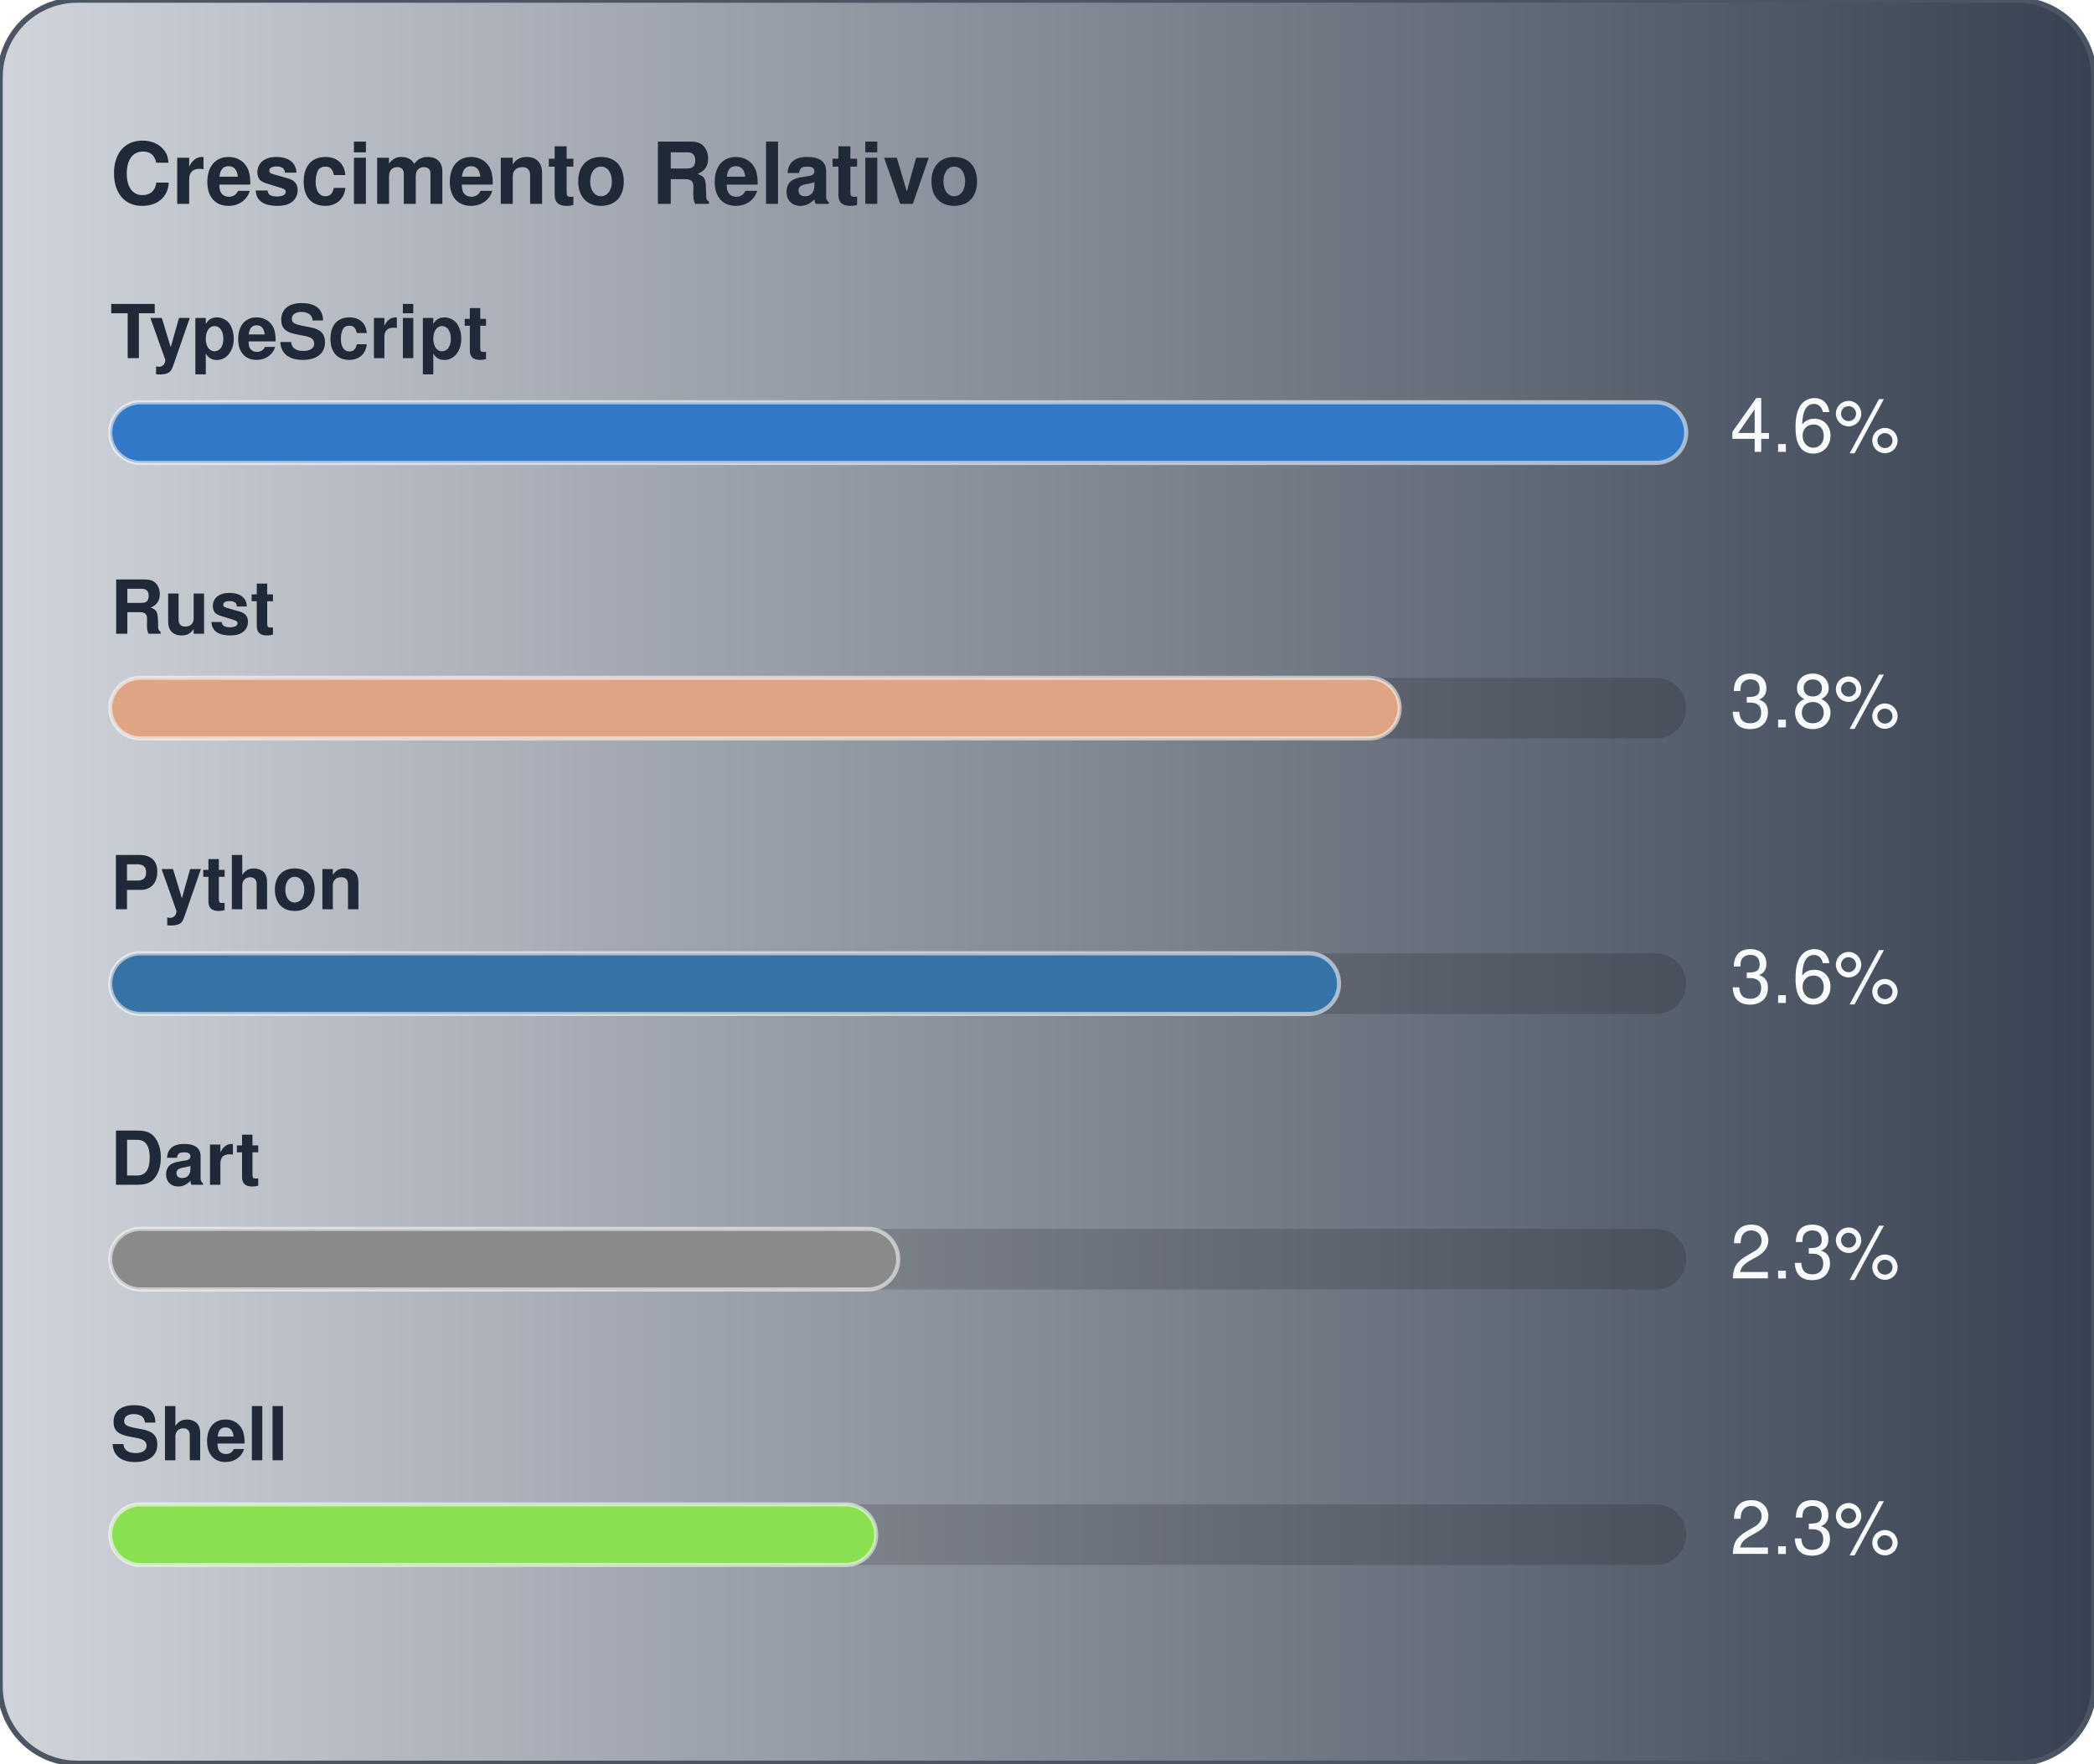
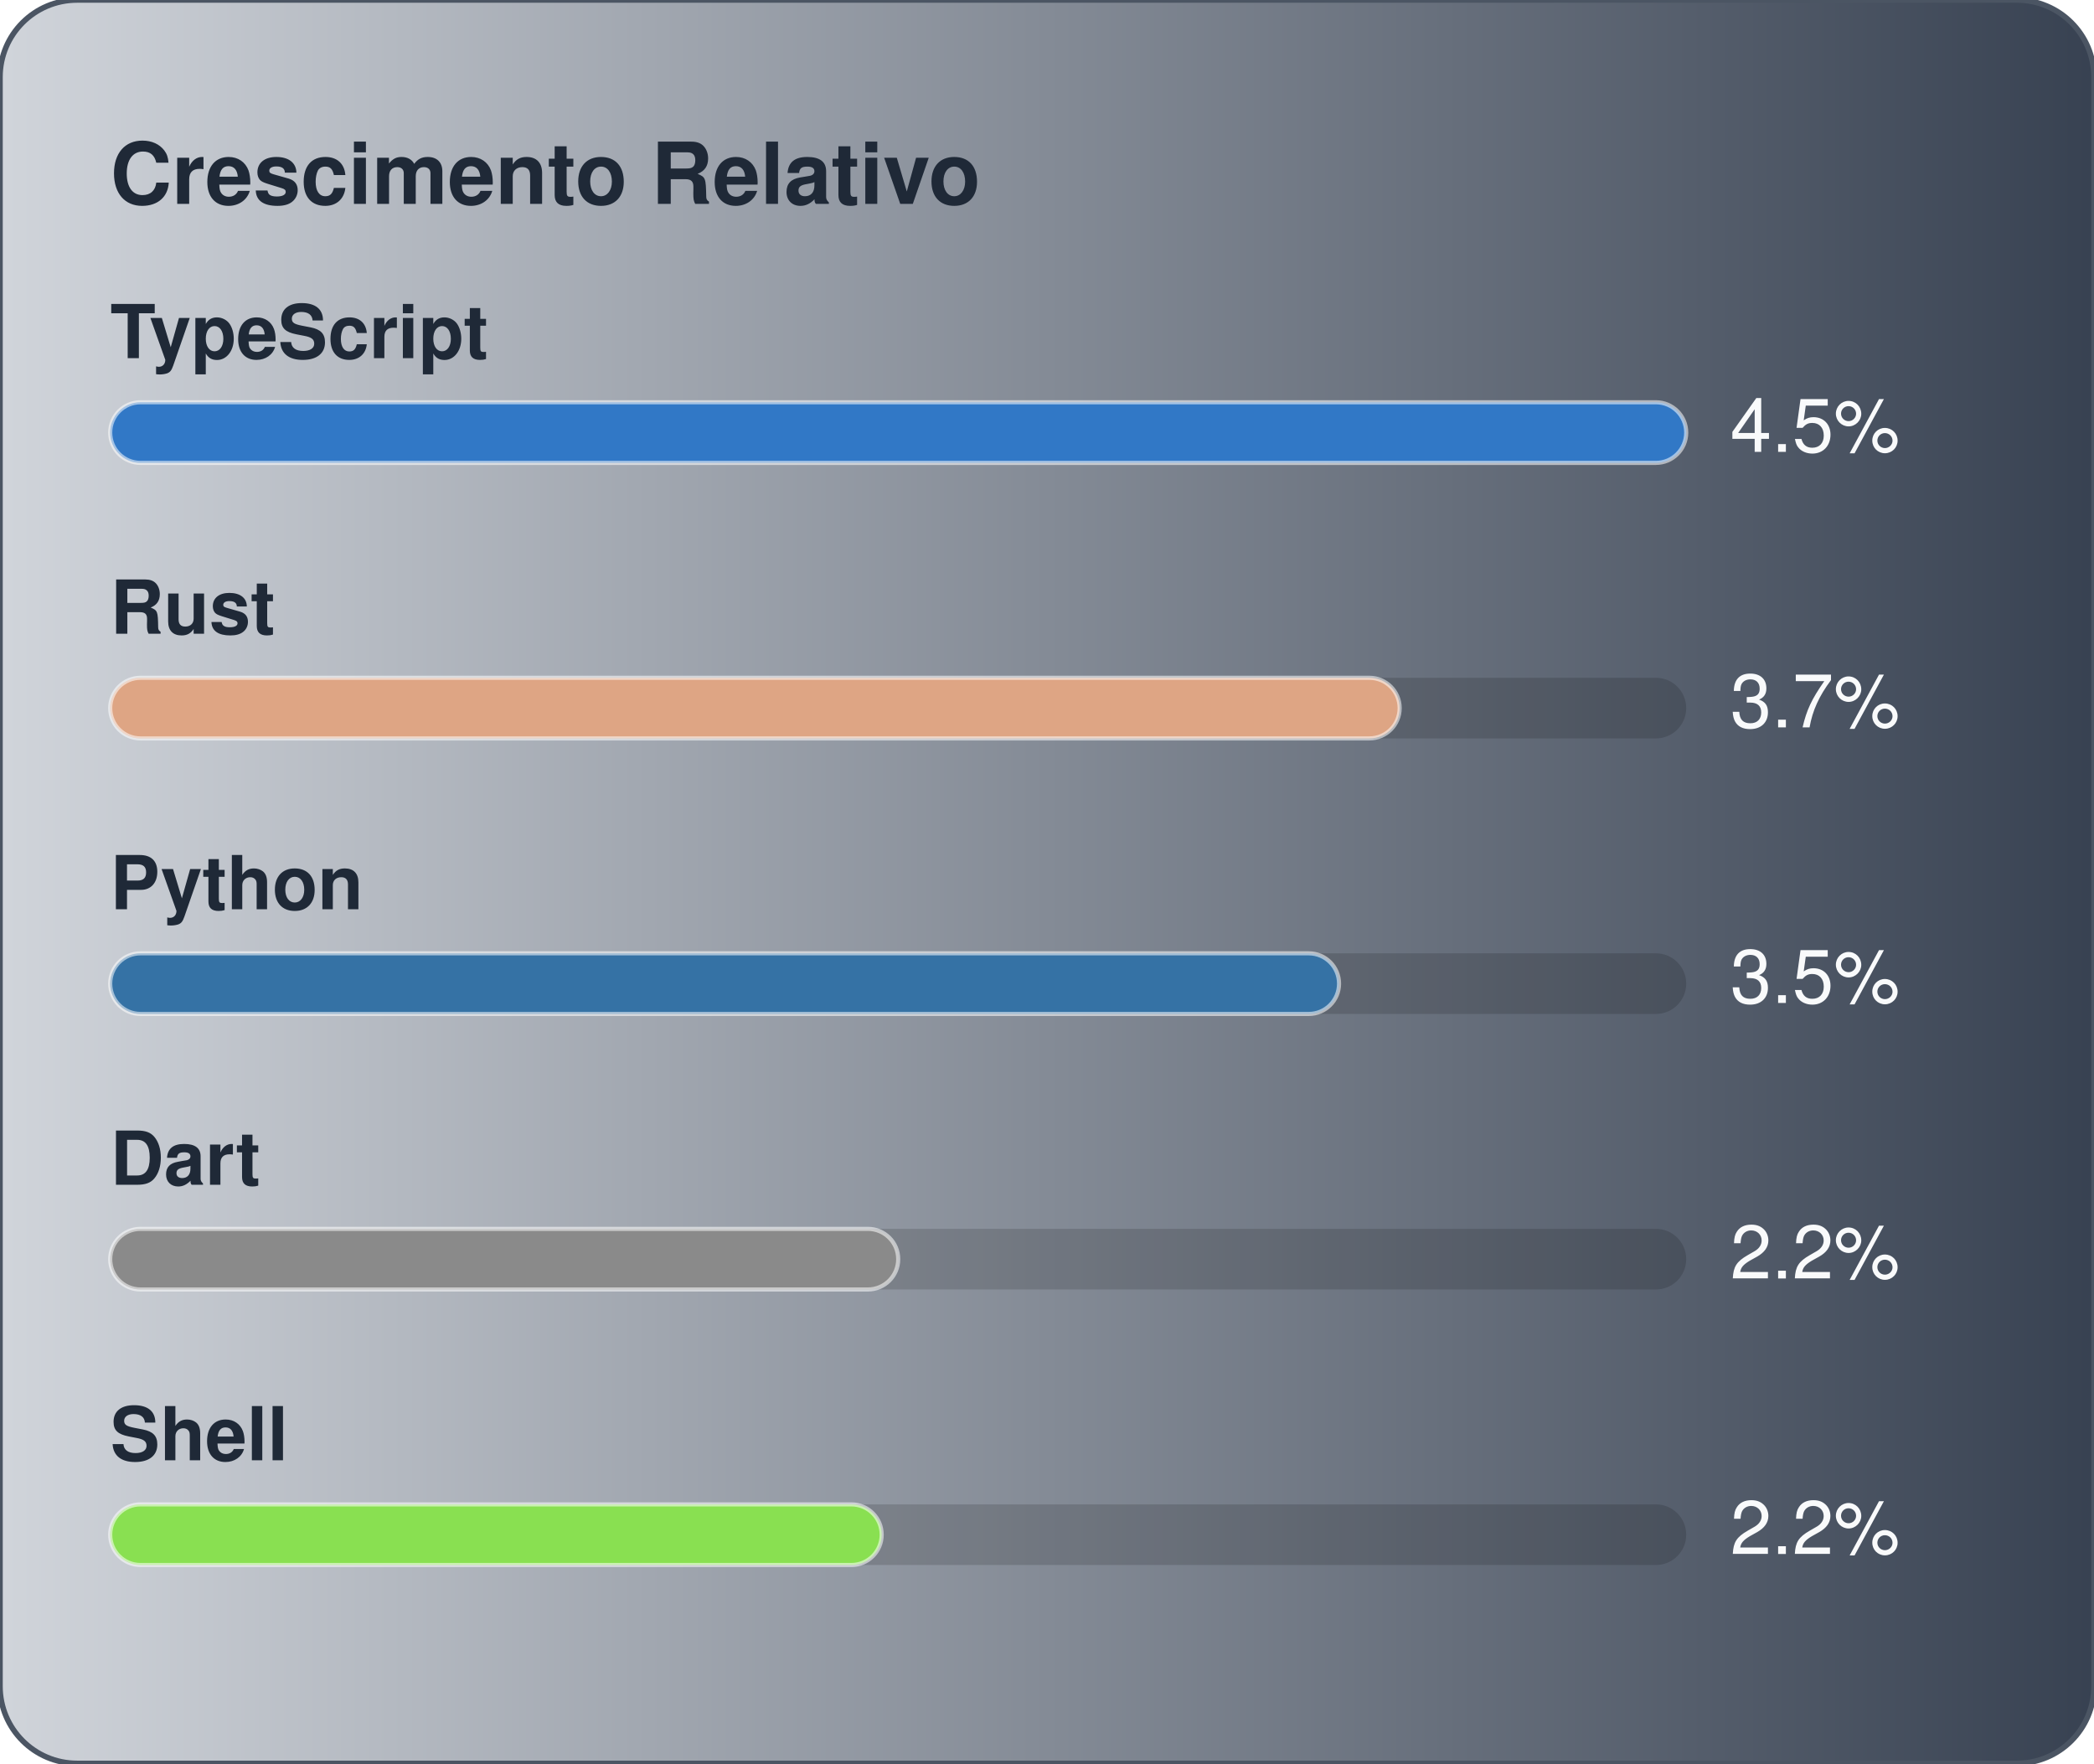
<svg xmlns="http://www.w3.org/2000/svg" width="380" height="320" viewBox="0 0 380 320" role="img" aria-label="Crescimento Relativo">
  <defs>
    <linearGradient id="gradGithubGrowth" x1="0%" y1="0%" x2="100%" y2="0%">
      <stop offset="0%" stop-color="#D1D5DB" />
      <stop offset="100%" stop-color="#374151" />
    </linearGradient>
  </defs>
  <style>
    text { font-family: -apple-system, BlinkMacSystemFont, "Segoe UI", Helvetica, Arial, sans-serif; font-size: 13.5px; }
    .card { fill: url(#gradGithubGrowth); stroke: #4b5563; stroke-width: 1; }
    .title { fill: #1f2937; font-weight: 700; font-size: 15.5px; }
    .lbl { fill: #1f2937; font-weight: 600; }
    .val { fill: #f9fafb; }
    .track { fill: rgba(0,0,0,0.15); }
    .bar { stroke: rgba(255,255,255,0.55); stroke-width: 0.75; }
  </style>
  <rect x="0" y="0" width="380" height="320" rx="14" class="card" />
  <text x="20" y="37" class="title">Crescimento Relativo</text>
  <text x="20" y="65" class="lbl">TypeScript</text>
  <rect x="20" y="73" width="286" height="11" rx="5.5" class="track" />
  <rect x="20" y="73" width="286" height="11" rx="5.5" fill="#3178c6" class="bar" />
-   <text x="314" y="82" class="val">4.6%</text>
+   <text x="314" y="82" class="val">4.5%</text>
  <text x="20" y="115" class="lbl">Rust</text>
  <rect x="20" y="123" width="286" height="11" rx="5.5" class="track" />
  <rect x="20" y="123" width="234" height="11" rx="5.5" fill="#dea584" class="bar" />
-   <text x="314" y="132" class="val">3.8%</text>
+   <text x="314" y="132" class="val">3.7%</text>
  <text x="20" y="165" class="lbl">Python</text>
  <rect x="20" y="173" width="286" height="11" rx="5.5" class="track" />
  <rect x="20" y="173" width="223" height="11" rx="5.5" fill="#3572A5" class="bar" />
-   <text x="314" y="182" class="val">3.6%</text>
+   <text x="314" y="182" class="val">3.5%</text>
  <text x="20" y="215" class="lbl">Dart</text>
  <rect x="20" y="223" width="286" height="11" rx="5.5" class="track" />
  <rect x="20" y="223" width="143" height="11" rx="5.5" fill="#8a8a8a" class="bar" />
-   <text x="314" y="232" class="val">2.3%</text>
+   <text x="314" y="232" class="val">2.2%</text>
  <text x="20" y="265" class="lbl">Shell</text>
  <rect x="20" y="273" width="286" height="11" rx="5.5" class="track" />
-   <rect x="20" y="273" width="139" height="11" rx="5.5" fill="#89e051" class="bar" />
-   <text x="314" y="282" class="val">2.3%</text>
+   <rect x="20" y="273" width="140" height="11" rx="5.5" fill="#89e051" class="bar" />
+   <text x="314" y="282" class="val">2.2%</text>
</svg>
